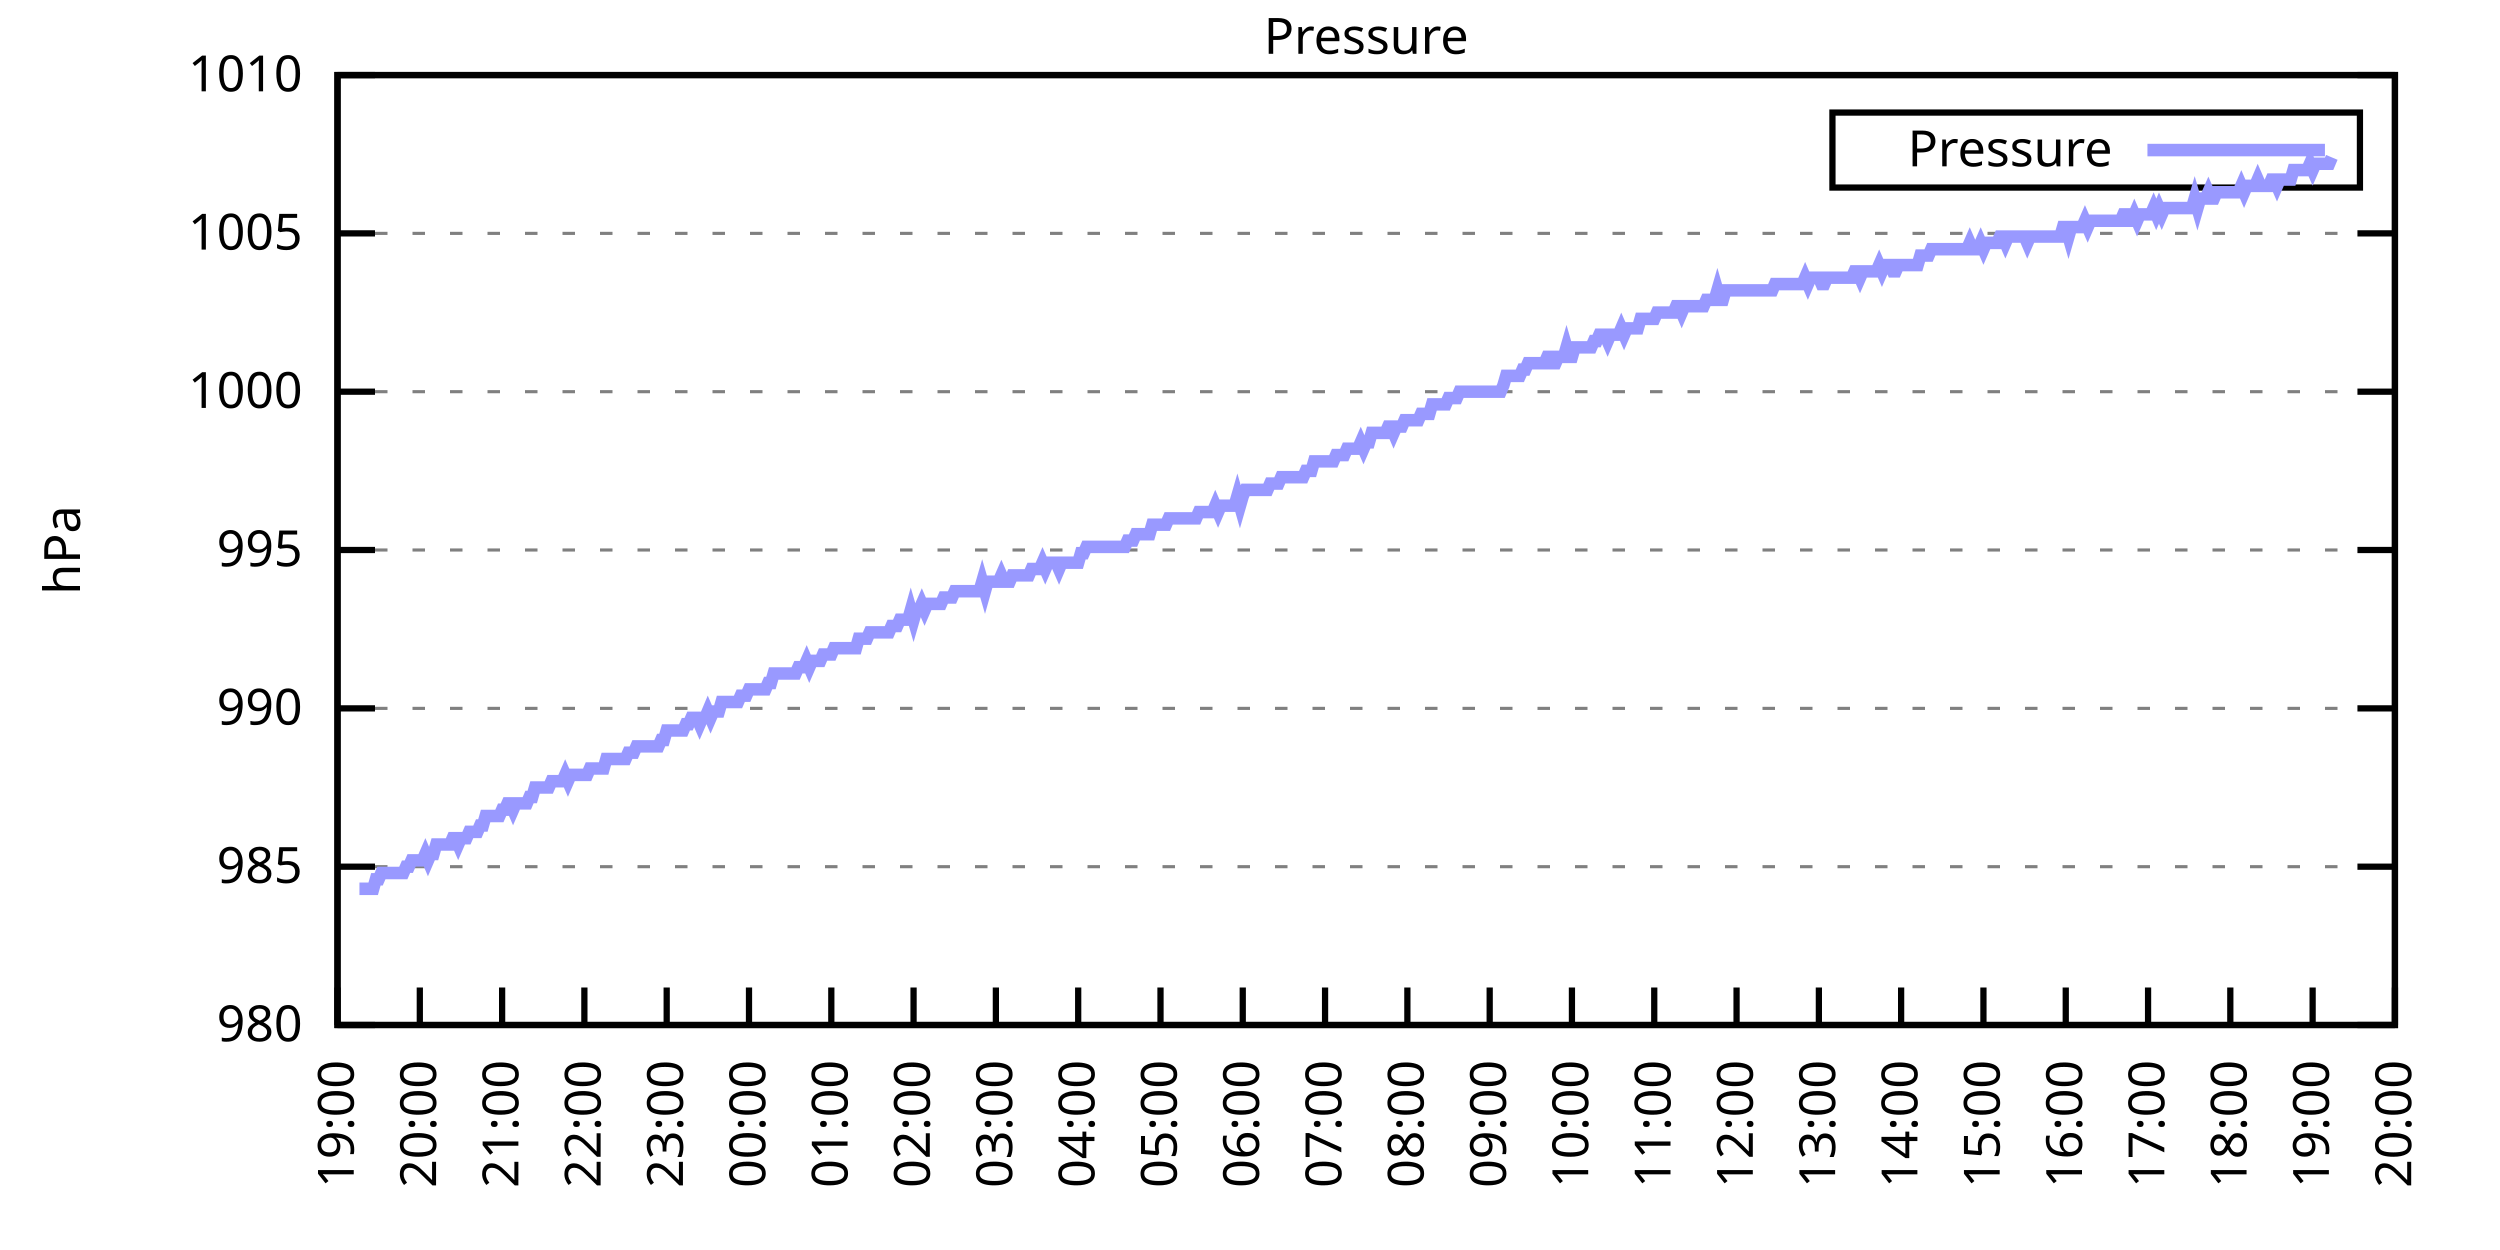
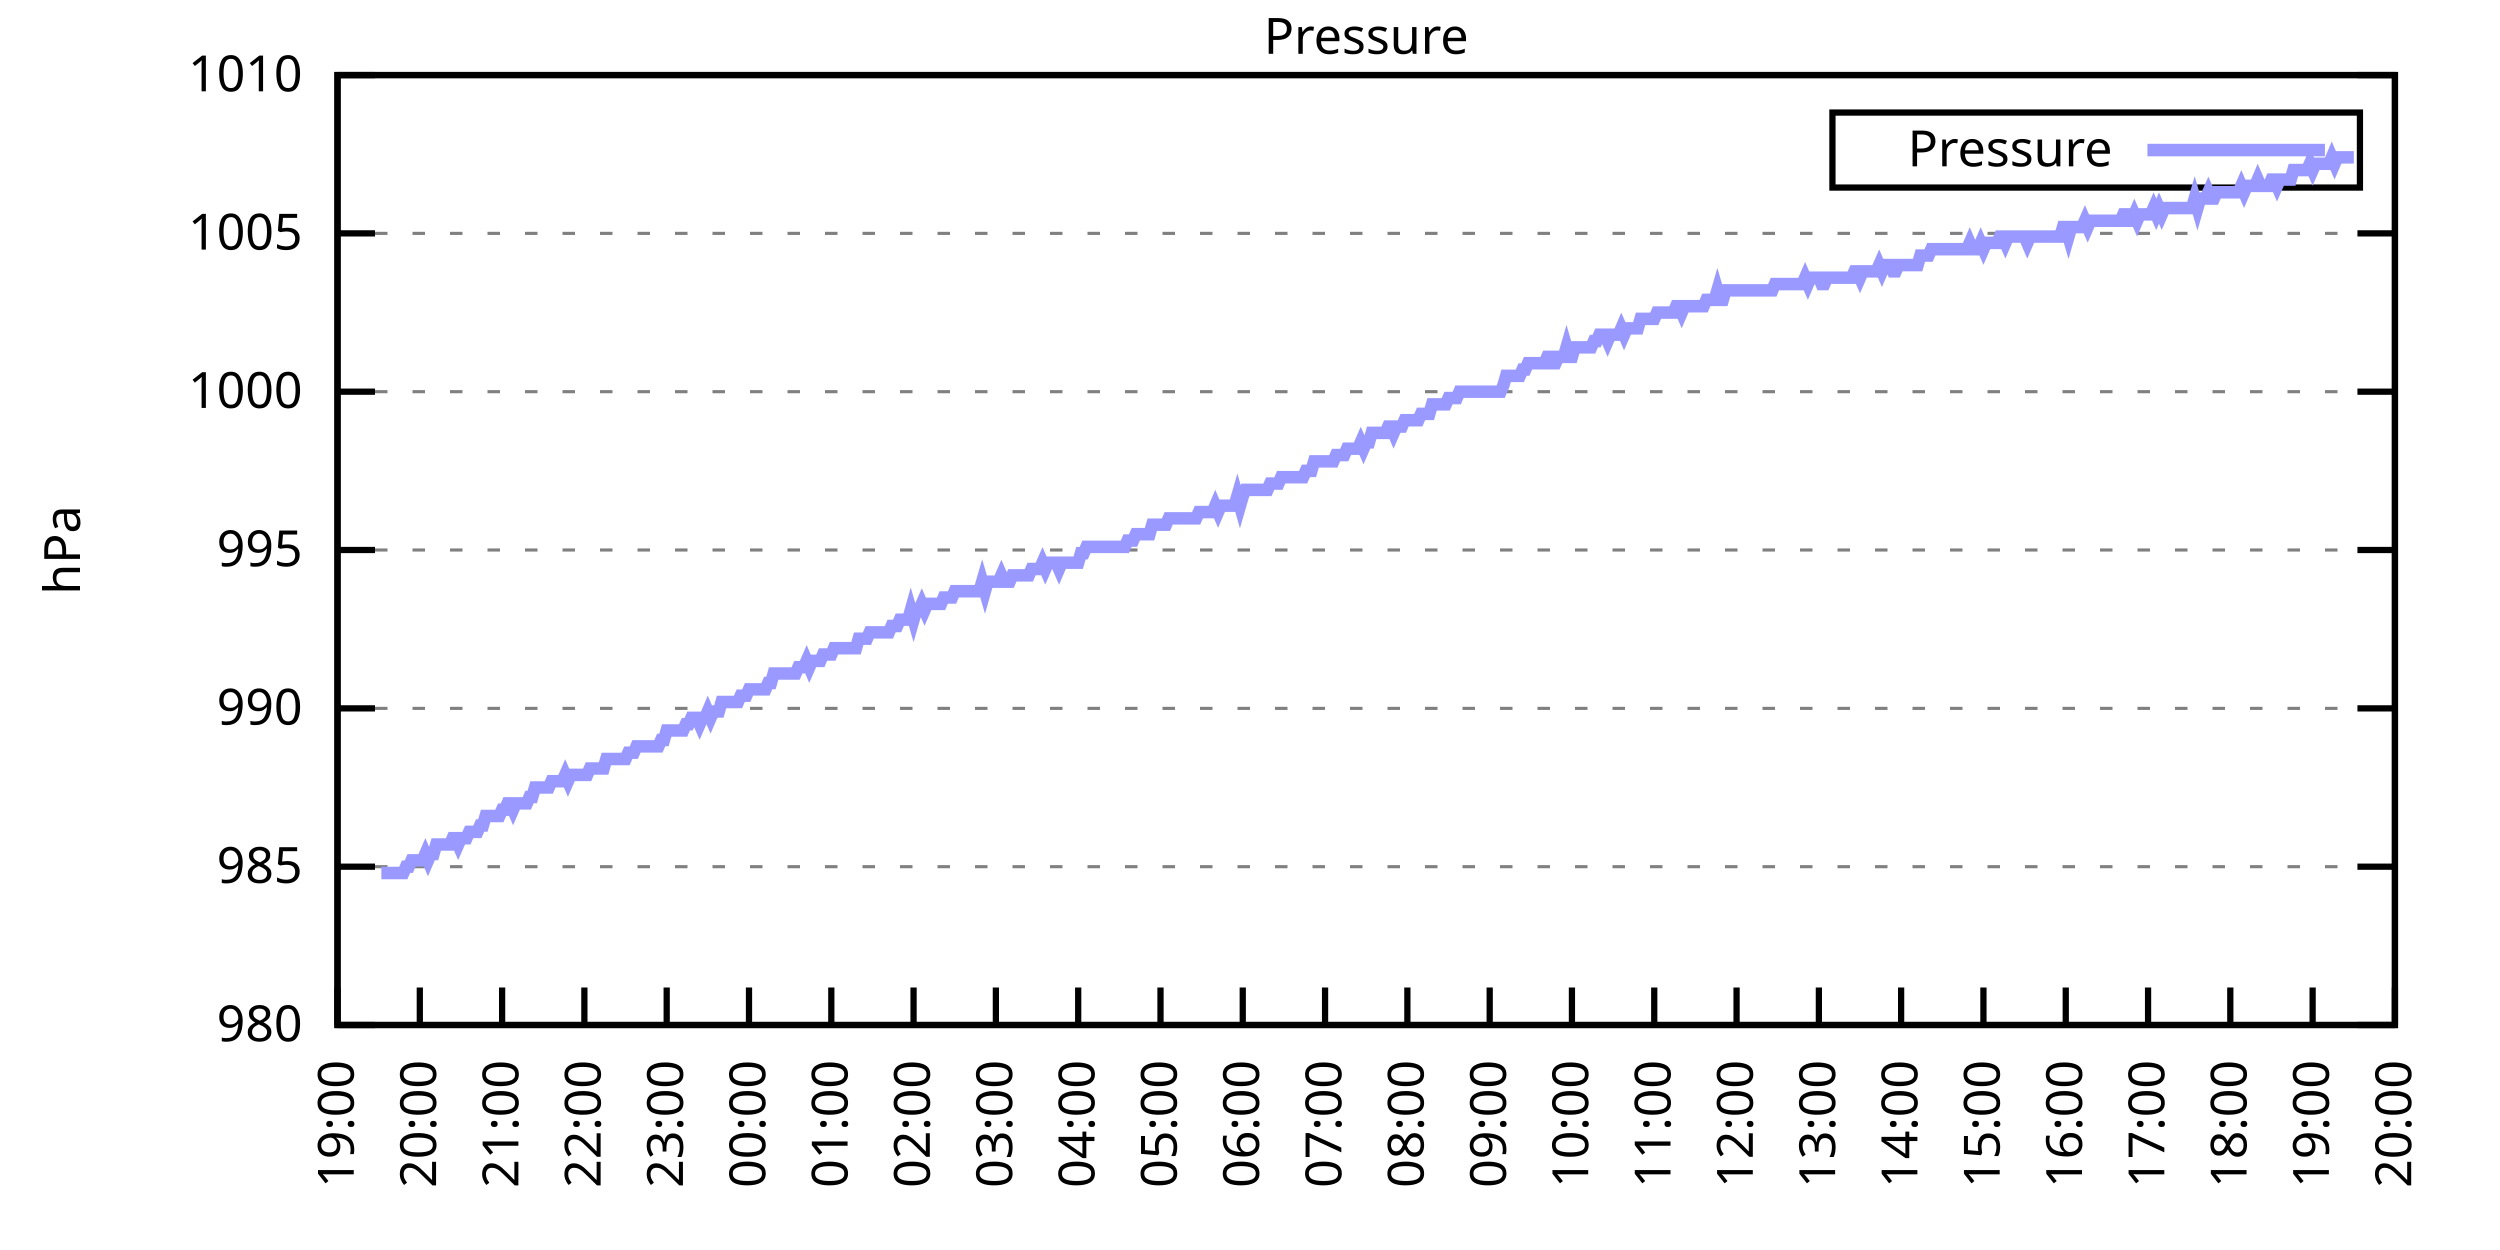
<svg xmlns="http://www.w3.org/2000/svg" xmlns:xlink="http://www.w3.org/1999/xlink" width="400" height="200" viewBox="0 0 400 200">
  <g id="gnuplot_canvas">
    <rect x="0" y="0" width="400" height="200" fill="none" />
    <defs>
      <circle id="gpDot" r="0.5" stroke-width="0.5" stroke="currentColor" />
      <path id="gpPt0" stroke-width="0.333" stroke="currentColor" d="M-1,0 h2 M0,-1 v2" />
      <path id="gpPt1" stroke-width="0.333" stroke="currentColor" d="M-1,-1 L1,1 M1,-1 L-1,1" />
      <path id="gpPt2" stroke-width="0.333" stroke="currentColor" d="M-1,0 L1,0 M0,-1 L0,1 M-1,-1 L1,1 M-1,1 L1,-1" />
      <rect id="gpPt3" stroke-width="0.333" stroke="currentColor" x="-1" y="-1" width="2" height="2" />
      <rect id="gpPt4" stroke-width="0.333" stroke="currentColor" fill="currentColor" x="-1" y="-1" width="2" height="2" />
      <circle id="gpPt5" stroke-width="0.333" stroke="currentColor" cx="0" cy="0" r="1" />
      <use xlink:href="#gpPt5" id="gpPt6" fill="currentColor" stroke="none" />
      <path id="gpPt7" stroke-width="0.333" stroke="currentColor" d="M0,-1.33 L-1.33,0.67 L1.33,0.67 z" />
      <use xlink:href="#gpPt7" id="gpPt8" fill="currentColor" stroke="none" />
      <use xlink:href="#gpPt7" id="gpPt9" stroke="currentColor" transform="rotate(180)" />
      <use xlink:href="#gpPt9" id="gpPt10" fill="currentColor" stroke="none" />
      <use xlink:href="#gpPt3" id="gpPt11" stroke="currentColor" transform="rotate(45)" />
      <use xlink:href="#gpPt11" id="gpPt12" fill="currentColor" stroke="none" />
      <path id="gpPt13" stroke-width="0.333" stroke="currentColor" d="M0,1.330 L1.265,0.411 L0.782,-1.067 L-0.782,-1.076 L-1.265,0.411 z" />
      <use xlink:href="#gpPt13" id="gpPt14" fill="currentColor" stroke="none" />
      <filter id="textbox" filterUnits="objectBoundingBox" x="0" y="0" height="1" width="1">
        <feFlood flood-color="white" flood-opacity="1" result="bgnd" />
        <feComposite in="SourceGraphic" in2="bgnd" operator="atop" />
      </filter>
      <filter id="greybox" filterUnits="objectBoundingBox" x="0" y="0" height="1" width="1">
        <feFlood flood-color="lightgrey" flood-opacity="1" result="grey" />
        <feComposite in="SourceGraphic" in2="grey" operator="atop" />
      </filter>
    </defs>
    <g fill="none" color="white" stroke="currentColor" stroke-width="1.00" stroke-linecap="butt" stroke-linejoin="miter">
</g>
    <g fill="none" color="black" stroke="currentColor" stroke-width="1.00" stroke-linecap="butt" stroke-linejoin="miter">
      <g stroke="none" shape-rendering="crispEdges">
        <polygon fill="rgb(255, 255, 255)" points="54.00,164.00 383.18,164.00 383.18,12.02 54.00,12.02 " />
      </g>
    </g>
    <g fill="none" color="black" stroke="currentColor" stroke-width="1.00" stroke-linecap="butt" stroke-linejoin="miter">
</g>
    <g fill="none" color="black" stroke="black" stroke-width="0.50" stroke-linecap="butt" stroke-linejoin="miter">
</g>
    <g fill="none" color="gray" stroke="currentColor" stroke-width="0.50" stroke-linecap="butt" stroke-linejoin="miter">
      <path stroke="gray" stroke-dasharray="2,4" class="gridline" d="M54.00,164.00 L383.19,164.00  " />
    </g>
    <g fill="none" color="gray" stroke="gray" stroke-width="1.00" stroke-linecap="butt" stroke-linejoin="miter">
</g>
    <g fill="none" color="black" stroke="currentColor" stroke-width="1.00" stroke-linecap="butt" stroke-linejoin="miter">
      <path stroke="black" d="M54.00,164.00 L60.00,164.00 M383.19,164.00 L377.19,164.00  " />
      <g transform="translate(48.40,166.60)" stroke="none" fill="black" font-family="Sans" font-size="8.00" text-anchor="end">
        <text>
          <tspan font-family="Sans"> 980</tspan>
        </text>
      </g>
    </g>
    <g fill="none" color="black" stroke="currentColor" stroke-width="1.00" stroke-linecap="butt" stroke-linejoin="miter">
</g>
    <g fill="none" color="black" stroke="black" stroke-width="0.50" stroke-linecap="butt" stroke-linejoin="miter">
</g>
    <g fill="none" color="gray" stroke="currentColor" stroke-width="0.50" stroke-linecap="butt" stroke-linejoin="miter">
      <path stroke="gray" stroke-dasharray="2,4" class="gridline" d="M54.00,138.67 L383.19,138.67  " />
    </g>
    <g fill="none" color="gray" stroke="gray" stroke-width="1.00" stroke-linecap="butt" stroke-linejoin="miter">
</g>
    <g fill="none" color="black" stroke="currentColor" stroke-width="1.00" stroke-linecap="butt" stroke-linejoin="miter">
      <path stroke="black" d="M54.00,138.67 L60.00,138.67 M383.19,138.67 L377.19,138.67  " />
      <g transform="translate(48.40,141.27)" stroke="none" fill="black" font-family="Sans" font-size="8.00" text-anchor="end">
        <text>
          <tspan font-family="Sans"> 985</tspan>
        </text>
      </g>
    </g>
    <g fill="none" color="black" stroke="currentColor" stroke-width="1.00" stroke-linecap="butt" stroke-linejoin="miter">
</g>
    <g fill="none" color="black" stroke="black" stroke-width="0.50" stroke-linecap="butt" stroke-linejoin="miter">
</g>
    <g fill="none" color="gray" stroke="currentColor" stroke-width="0.50" stroke-linecap="butt" stroke-linejoin="miter">
      <path stroke="gray" stroke-dasharray="2,4" class="gridline" d="M54.00,113.34 L383.19,113.34  " />
    </g>
    <g fill="none" color="gray" stroke="gray" stroke-width="1.00" stroke-linecap="butt" stroke-linejoin="miter">
</g>
    <g fill="none" color="black" stroke="currentColor" stroke-width="1.00" stroke-linecap="butt" stroke-linejoin="miter">
      <path stroke="black" d="M54.00,113.34 L60.00,113.34 M383.19,113.34 L377.19,113.34  " />
      <g transform="translate(48.40,115.94)" stroke="none" fill="black" font-family="Sans" font-size="8.00" text-anchor="end">
        <text>
          <tspan font-family="Sans"> 990</tspan>
        </text>
      </g>
    </g>
    <g fill="none" color="black" stroke="currentColor" stroke-width="1.00" stroke-linecap="butt" stroke-linejoin="miter">
</g>
    <g fill="none" color="black" stroke="black" stroke-width="0.50" stroke-linecap="butt" stroke-linejoin="miter">
</g>
    <g fill="none" color="gray" stroke="currentColor" stroke-width="0.50" stroke-linecap="butt" stroke-linejoin="miter">
      <path stroke="gray" stroke-dasharray="2,4" class="gridline" d="M54.00,88.00 L383.19,88.00  " />
    </g>
    <g fill="none" color="gray" stroke="gray" stroke-width="1.00" stroke-linecap="butt" stroke-linejoin="miter">
</g>
    <g fill="none" color="black" stroke="currentColor" stroke-width="1.00" stroke-linecap="butt" stroke-linejoin="miter">
      <path stroke="black" d="M54.00,88.00 L60.00,88.00 M383.19,88.00 L377.19,88.00  " />
      <g transform="translate(48.40,90.60)" stroke="none" fill="black" font-family="Sans" font-size="8.00" text-anchor="end">
        <text>
          <tspan font-family="Sans"> 995</tspan>
        </text>
      </g>
    </g>
    <g fill="none" color="black" stroke="currentColor" stroke-width="1.00" stroke-linecap="butt" stroke-linejoin="miter">
</g>
    <g fill="none" color="black" stroke="black" stroke-width="0.50" stroke-linecap="butt" stroke-linejoin="miter">
</g>
    <g fill="none" color="gray" stroke="currentColor" stroke-width="0.50" stroke-linecap="butt" stroke-linejoin="miter">
      <path stroke="gray" stroke-dasharray="2,4" class="gridline" d="M54.00,62.67 L383.19,62.67  " />
    </g>
    <g fill="none" color="gray" stroke="gray" stroke-width="1.00" stroke-linecap="butt" stroke-linejoin="miter">
</g>
    <g fill="none" color="black" stroke="currentColor" stroke-width="1.00" stroke-linecap="butt" stroke-linejoin="miter">
      <path stroke="black" d="M54.00,62.67 L60.00,62.67 M383.19,62.67 L377.19,62.67  " />
      <g transform="translate(48.40,65.27)" stroke="none" fill="black" font-family="Sans" font-size="8.00" text-anchor="end">
        <text>
          <tspan font-family="Sans"> 1000</tspan>
        </text>
      </g>
    </g>
    <g fill="none" color="black" stroke="currentColor" stroke-width="1.00" stroke-linecap="butt" stroke-linejoin="miter">
</g>
    <g fill="none" color="black" stroke="black" stroke-width="0.50" stroke-linecap="butt" stroke-linejoin="miter">
</g>
    <g fill="none" color="gray" stroke="currentColor" stroke-width="0.50" stroke-linecap="butt" stroke-linejoin="miter">
      <path stroke="gray" stroke-dasharray="2,4" class="gridline" d="M54.00,37.34 L383.19,37.34  " />
    </g>
    <g fill="none" color="gray" stroke="gray" stroke-width="1.00" stroke-linecap="butt" stroke-linejoin="miter">
</g>
    <g fill="none" color="black" stroke="currentColor" stroke-width="1.00" stroke-linecap="butt" stroke-linejoin="miter">
      <path stroke="black" d="M54.00,37.34 L60.00,37.34 M383.19,37.34 L377.19,37.34  " />
      <g transform="translate(48.40,39.94)" stroke="none" fill="black" font-family="Sans" font-size="8.00" text-anchor="end">
        <text>
          <tspan font-family="Sans"> 1005</tspan>
        </text>
      </g>
    </g>
    <g fill="none" color="black" stroke="currentColor" stroke-width="1.00" stroke-linecap="butt" stroke-linejoin="miter">
</g>
    <g fill="none" color="black" stroke="black" stroke-width="0.50" stroke-linecap="butt" stroke-linejoin="miter">
</g>
    <g fill="none" color="gray" stroke="currentColor" stroke-width="0.50" stroke-linecap="butt" stroke-linejoin="miter">
      <path stroke="gray" stroke-dasharray="2,4" class="gridline" d="M54.00,12.01 L383.19,12.01  " />
    </g>
    <g fill="none" color="gray" stroke="gray" stroke-width="1.00" stroke-linecap="butt" stroke-linejoin="miter">
</g>
    <g fill="none" color="black" stroke="currentColor" stroke-width="1.00" stroke-linecap="butt" stroke-linejoin="miter">
      <path stroke="black" d="M54.00,12.01 L60.00,12.01 M383.19,12.01 L377.19,12.01  " />
      <g transform="translate(48.40,14.61)" stroke="none" fill="black" font-family="Sans" font-size="8.00" text-anchor="end">
        <text>
          <tspan font-family="Sans"> 1010</tspan>
        </text>
      </g>
    </g>
    <g fill="none" color="black" stroke="currentColor" stroke-width="1.00" stroke-linecap="butt" stroke-linejoin="miter">
      <path stroke="black" d="M54.00,164.00 L54.00,158.00  " />
      <g transform="translate(56.60,169.60) rotate(270.00)" stroke="none" fill="black" font-family="Sans" font-size="8.00" text-anchor="end">
        <text>
          <tspan font-family="Sans">19:00</tspan>
        </text>
      </g>
    </g>
    <g fill="none" color="black" stroke="currentColor" stroke-width="1.00" stroke-linecap="butt" stroke-linejoin="miter">
      <path stroke="black" d="M67.17,164.00 L67.17,158.00  " />
      <g transform="translate(69.77,169.60) rotate(270.00)" stroke="none" fill="black" font-family="Sans" font-size="8.00" text-anchor="end">
        <text>
          <tspan font-family="Sans">20:00</tspan>
        </text>
      </g>
    </g>
    <g fill="none" color="black" stroke="currentColor" stroke-width="1.00" stroke-linecap="butt" stroke-linejoin="miter">
      <path stroke="black" d="M80.34,164.00 L80.34,158.00  " />
      <g transform="translate(82.94,169.60) rotate(270.00)" stroke="none" fill="black" font-family="Sans" font-size="8.00" text-anchor="end">
        <text>
          <tspan font-family="Sans">21:00</tspan>
        </text>
      </g>
    </g>
    <g fill="none" color="black" stroke="currentColor" stroke-width="1.00" stroke-linecap="butt" stroke-linejoin="miter">
      <path stroke="black" d="M93.50,164.00 L93.50,158.00  " />
      <g transform="translate(96.10,169.60) rotate(270.00)" stroke="none" fill="black" font-family="Sans" font-size="8.00" text-anchor="end">
        <text>
          <tspan font-family="Sans">22:00</tspan>
        </text>
      </g>
    </g>
    <g fill="none" color="black" stroke="currentColor" stroke-width="1.00" stroke-linecap="butt" stroke-linejoin="miter">
      <path stroke="black" d="M106.67,164.00 L106.67,158.00  " />
      <g transform="translate(109.27,169.60) rotate(270.00)" stroke="none" fill="black" font-family="Sans" font-size="8.00" text-anchor="end">
        <text>
          <tspan font-family="Sans">23:00</tspan>
        </text>
      </g>
    </g>
    <g fill="none" color="black" stroke="currentColor" stroke-width="1.00" stroke-linecap="butt" stroke-linejoin="miter">
      <path stroke="black" d="M119.84,164.00 L119.84,158.00  " />
      <g transform="translate(122.44,169.60) rotate(270.00)" stroke="none" fill="black" font-family="Sans" font-size="8.00" text-anchor="end">
        <text>
          <tspan font-family="Sans">00:00</tspan>
        </text>
      </g>
    </g>
    <g fill="none" color="black" stroke="currentColor" stroke-width="1.00" stroke-linecap="butt" stroke-linejoin="miter">
      <path stroke="black" d="M133.01,164.00 L133.01,158.00  " />
      <g transform="translate(135.61,169.60) rotate(270.00)" stroke="none" fill="black" font-family="Sans" font-size="8.00" text-anchor="end">
        <text>
          <tspan font-family="Sans">01:00</tspan>
        </text>
      </g>
    </g>
    <g fill="none" color="black" stroke="currentColor" stroke-width="1.00" stroke-linecap="butt" stroke-linejoin="miter">
      <path stroke="black" d="M146.17,164.00 L146.17,158.00  " />
      <g transform="translate(148.77,169.60) rotate(270.00)" stroke="none" fill="black" font-family="Sans" font-size="8.00" text-anchor="end">
        <text>
          <tspan font-family="Sans">02:00</tspan>
        </text>
      </g>
    </g>
    <g fill="none" color="black" stroke="currentColor" stroke-width="1.00" stroke-linecap="butt" stroke-linejoin="miter">
      <path stroke="black" d="M159.34,164.00 L159.34,158.00  " />
      <g transform="translate(161.94,169.60) rotate(270.00)" stroke="none" fill="black" font-family="Sans" font-size="8.00" text-anchor="end">
        <text>
          <tspan font-family="Sans">03:00</tspan>
        </text>
      </g>
    </g>
    <g fill="none" color="black" stroke="currentColor" stroke-width="1.00" stroke-linecap="butt" stroke-linejoin="miter">
      <path stroke="black" d="M172.51,164.00 L172.51,158.00  " />
      <g transform="translate(175.11,169.60) rotate(270.00)" stroke="none" fill="black" font-family="Sans" font-size="8.00" text-anchor="end">
        <text>
          <tspan font-family="Sans">04:00</tspan>
        </text>
      </g>
    </g>
    <g fill="none" color="black" stroke="currentColor" stroke-width="1.00" stroke-linecap="butt" stroke-linejoin="miter">
      <path stroke="black" d="M185.68,164.00 L185.68,158.00  " />
      <g transform="translate(188.28,169.60) rotate(270.00)" stroke="none" fill="black" font-family="Sans" font-size="8.00" text-anchor="end">
        <text>
          <tspan font-family="Sans">05:00</tspan>
        </text>
      </g>
    </g>
    <g fill="none" color="black" stroke="currentColor" stroke-width="1.00" stroke-linecap="butt" stroke-linejoin="miter">
      <path stroke="black" d="M198.84,164.00 L198.84,158.00  " />
      <g transform="translate(201.44,169.60) rotate(270.00)" stroke="none" fill="black" font-family="Sans" font-size="8.00" text-anchor="end">
        <text>
          <tspan font-family="Sans">06:00</tspan>
        </text>
      </g>
    </g>
    <g fill="none" color="black" stroke="currentColor" stroke-width="1.00" stroke-linecap="butt" stroke-linejoin="miter">
      <path stroke="black" d="M212.01,164.00 L212.01,158.00  " />
      <g transform="translate(214.61,169.60) rotate(270.00)" stroke="none" fill="black" font-family="Sans" font-size="8.00" text-anchor="end">
        <text>
          <tspan font-family="Sans">07:00</tspan>
        </text>
      </g>
    </g>
    <g fill="none" color="black" stroke="currentColor" stroke-width="1.00" stroke-linecap="butt" stroke-linejoin="miter">
      <path stroke="black" d="M225.18,164.00 L225.18,158.00  " />
      <g transform="translate(227.78,169.60) rotate(270.00)" stroke="none" fill="black" font-family="Sans" font-size="8.00" text-anchor="end">
        <text>
          <tspan font-family="Sans">08:00</tspan>
        </text>
      </g>
    </g>
    <g fill="none" color="black" stroke="currentColor" stroke-width="1.00" stroke-linecap="butt" stroke-linejoin="miter">
      <path stroke="black" d="M238.35,164.00 L238.35,158.00  " />
      <g transform="translate(240.95,169.60) rotate(270.00)" stroke="none" fill="black" font-family="Sans" font-size="8.00" text-anchor="end">
        <text>
          <tspan font-family="Sans">09:00</tspan>
        </text>
      </g>
    </g>
    <g fill="none" color="black" stroke="currentColor" stroke-width="1.00" stroke-linecap="butt" stroke-linejoin="miter">
      <path stroke="black" d="M251.51,164.00 L251.51,158.00  " />
      <g transform="translate(254.11,169.60) rotate(270.00)" stroke="none" fill="black" font-family="Sans" font-size="8.00" text-anchor="end">
        <text>
          <tspan font-family="Sans">10:00</tspan>
        </text>
      </g>
    </g>
    <g fill="none" color="black" stroke="currentColor" stroke-width="1.00" stroke-linecap="butt" stroke-linejoin="miter">
      <path stroke="black" d="M264.68,164.00 L264.68,158.00  " />
      <g transform="translate(267.28,169.60) rotate(270.00)" stroke="none" fill="black" font-family="Sans" font-size="8.00" text-anchor="end">
        <text>
          <tspan font-family="Sans">11:00</tspan>
        </text>
      </g>
    </g>
    <g fill="none" color="black" stroke="currentColor" stroke-width="1.00" stroke-linecap="butt" stroke-linejoin="miter">
      <path stroke="black" d="M277.85,164.00 L277.85,158.00  " />
      <g transform="translate(280.45,169.60) rotate(270.00)" stroke="none" fill="black" font-family="Sans" font-size="8.00" text-anchor="end">
        <text>
          <tspan font-family="Sans">12:00</tspan>
        </text>
      </g>
    </g>
    <g fill="none" color="black" stroke="currentColor" stroke-width="1.00" stroke-linecap="butt" stroke-linejoin="miter">
      <path stroke="black" d="M291.02,164.00 L291.02,158.00  " />
      <g transform="translate(293.62,169.60) rotate(270.00)" stroke="none" fill="black" font-family="Sans" font-size="8.00" text-anchor="end">
        <text>
          <tspan font-family="Sans">13:00</tspan>
        </text>
      </g>
    </g>
    <g fill="none" color="black" stroke="currentColor" stroke-width="1.00" stroke-linecap="butt" stroke-linejoin="miter">
      <path stroke="black" d="M304.18,164.00 L304.18,158.00  " />
      <g transform="translate(306.78,169.60) rotate(270.00)" stroke="none" fill="black" font-family="Sans" font-size="8.00" text-anchor="end">
        <text>
          <tspan font-family="Sans">14:00</tspan>
        </text>
      </g>
    </g>
    <g fill="none" color="black" stroke="currentColor" stroke-width="1.00" stroke-linecap="butt" stroke-linejoin="miter">
      <path stroke="black" d="M317.35,164.00 L317.35,158.00  " />
      <g transform="translate(319.95,169.60) rotate(270.00)" stroke="none" fill="black" font-family="Sans" font-size="8.00" text-anchor="end">
        <text>
          <tspan font-family="Sans">15:00</tspan>
        </text>
      </g>
    </g>
    <g fill="none" color="black" stroke="currentColor" stroke-width="1.00" stroke-linecap="butt" stroke-linejoin="miter">
      <path stroke="black" d="M330.52,164.00 L330.52,158.00  " />
      <g transform="translate(333.12,169.60) rotate(270.00)" stroke="none" fill="black" font-family="Sans" font-size="8.00" text-anchor="end">
        <text>
          <tspan font-family="Sans">16:00</tspan>
        </text>
      </g>
    </g>
    <g fill="none" color="black" stroke="currentColor" stroke-width="1.00" stroke-linecap="butt" stroke-linejoin="miter">
      <path stroke="black" d="M343.69,164.00 L343.69,158.00  " />
      <g transform="translate(346.29,169.60) rotate(270.00)" stroke="none" fill="black" font-family="Sans" font-size="8.00" text-anchor="end">
        <text>
          <tspan font-family="Sans">17:00</tspan>
        </text>
      </g>
    </g>
    <g fill="none" color="black" stroke="currentColor" stroke-width="1.00" stroke-linecap="butt" stroke-linejoin="miter">
      <path stroke="black" d="M356.85,164.00 L356.85,158.00  " />
      <g transform="translate(359.45,169.60) rotate(270.00)" stroke="none" fill="black" font-family="Sans" font-size="8.00" text-anchor="end">
        <text>
          <tspan font-family="Sans">18:00</tspan>
        </text>
      </g>
    </g>
    <g fill="none" color="black" stroke="currentColor" stroke-width="1.00" stroke-linecap="butt" stroke-linejoin="miter">
      <path stroke="black" d="M370.02,164.00 L370.02,158.00  " />
      <g transform="translate(372.62,169.60) rotate(270.00)" stroke="none" fill="black" font-family="Sans" font-size="8.00" text-anchor="end">
        <text>
          <tspan font-family="Sans">19:00</tspan>
        </text>
      </g>
    </g>
    <g fill="none" color="black" stroke="currentColor" stroke-width="1.00" stroke-linecap="butt" stroke-linejoin="miter">
      <path stroke="black" d="M383.19,164.00 L383.19,158.00  " />
      <g transform="translate(385.79,169.60) rotate(270.00)" stroke="none" fill="black" font-family="Sans" font-size="8.00" text-anchor="end">
        <text>
          <tspan font-family="Sans">20:00</tspan>
        </text>
      </g>
    </g>
    <g fill="none" color="black" stroke="currentColor" stroke-width="1.00" stroke-linecap="butt" stroke-linejoin="miter">
</g>
    <g fill="none" color="black" stroke="currentColor" stroke-width="1.00" stroke-linecap="butt" stroke-linejoin="miter">
      <path stroke="black" d="M54.00,12.01 L54.00,164.00 L383.19,164.00 L383.19,12.01 L54.00,12.01 Z  " />
    </g>
    <g fill="none" color="black" stroke="currentColor" stroke-width="1.00" stroke-linecap="butt" stroke-linejoin="miter">
</g>
    <g fill="none" color="black" stroke="currentColor" stroke-width="1.00" stroke-linecap="butt" stroke-linejoin="miter">
      <path stroke="black" d="M293.19,30.01 L293.19,18.01 L377.59,18.01 L377.59,30.01 L293.19,30.01 Z  " />
    </g>
    <g id="Pressure_plot_1">
      <g fill="none" color="white" stroke="black" stroke-width="2.00" stroke-linecap="butt" stroke-linejoin="miter">
</g>
      <g fill="none" color="black" stroke="currentColor" stroke-width="2.00" stroke-linecap="butt" stroke-linejoin="miter">
        <g transform="translate(337.99,26.61)" stroke="none" fill="black" font-family="Sans" font-size="8.00" text-anchor="end">
          <text>
            <tspan font-family="Sans">Pressure</tspan>
          </text>
        </g>
      </g>
      <g fill="none" color="black" stroke="currentColor" stroke-width="2.00" stroke-linecap="butt" stroke-linejoin="miter">
-         <path stroke="rgb(153, 153, 255)" d="M343.59,24.01 L371.99,24.01 M57.51,142.21 L57.95,142.21 L58.39,142.21 L58.83,142.21 L59.27,142.21 L59.71,142.21   L60.14,140.69 L60.58,140.69 L61.02,139.68 L61.46,139.68 L61.90,139.68 L62.34,139.68 L62.78,139.68 L63.22,139.68   L63.66,139.68 L64.10,139.68 L64.53,139.68 L64.97,138.67 L65.41,138.67 L65.85,137.66 L66.29,137.66 L66.73,137.66   L67.17,137.66 L67.61,137.66 L68.05,136.64 L68.48,137.66 L68.92,136.64 L69.36,136.64 L69.80,135.12 L70.24,135.12   L70.68,135.12 L71.12,135.12 L71.56,135.12 L72.00,135.12 L72.43,134.11 L72.87,134.11 L73.31,135.12 L73.75,134.11   L74.19,134.11 L74.63,134.11 L75.07,133.10 L75.51,133.10 L75.95,133.10 L76.38,133.10 L76.82,132.08 L77.26,132.08   L77.70,130.56 L78.14,130.56 L78.58,130.56 L79.02,130.56 L79.46,130.56 L79.90,130.56 L80.34,129.55 L80.77,129.55   L81.21,128.54 L81.65,128.54 L82.09,129.55 L82.53,128.54 L82.97,128.54 L83.41,128.54 L83.85,128.54 L84.29,128.54   L84.72,127.52 L85.16,127.52 L85.60,126.00 L86.04,126.00 L86.48,126.00 L86.92,126.00 L87.36,126.00 L87.80,126.00   L88.24,124.99 L88.67,124.99 L89.11,124.99 L89.55,124.99 L89.99,124.99 L90.43,123.98 L90.87,124.99 L91.31,123.98   L91.75,123.98 L92.19,123.98 L92.62,123.98 L93.06,123.98 L93.50,123.98 L93.94,123.98 L94.38,122.96 L94.82,122.96   L95.26,122.96 L95.70,122.96 L96.14,122.96 L96.58,122.96 L97.01,121.44 L97.45,121.44 L97.89,121.44 L98.33,121.44   L98.77,121.44 L99.21,121.44 L99.65,121.44 L100.09,121.44 L100.53,120.43 L100.96,120.43 L101.40,120.43 L101.84,119.42   L102.28,119.42 L102.72,119.42 L103.16,119.42 L103.60,119.42 L104.04,119.42 L104.48,119.42 L104.91,119.42 L105.35,119.42   L105.79,118.40 L106.23,118.40 L106.67,116.88 L107.11,116.88 L107.55,116.88 L107.99,116.88 L108.43,116.88 L108.87,116.88   L109.30,116.88 L109.74,115.87 L110.18,115.87 L110.62,114.86 L111.06,114.86 L111.50,114.86 L111.94,115.87 L112.38,114.86   L112.82,114.86 L113.25,113.84 L113.69,114.86 L114.13,113.84 L114.57,113.84 L115.01,113.84 L115.45,112.32 L115.89,112.32   L116.33,112.32 L116.77,112.32 L117.20,112.32 L117.64,112.32 L118.08,112.32 L118.52,111.31 L118.96,111.31 L119.40,111.31   L119.84,110.30 L120.28,110.30 L120.72,110.30 L121.15,110.30 L121.59,110.30 L122.03,110.30 L122.47,110.30 L122.91,109.28   L123.35,109.28 L123.79,107.76 L124.23,107.76 L124.67,107.76 L125.11,107.76 L125.54,107.76 L125.98,107.76 L126.42,107.76   L126.86,107.76 L127.30,107.76 L127.74,106.75 L128.18,106.75 L128.62,106.75 L129.06,105.74 L129.49,106.75 L129.93,105.74   L130.37,105.74 L130.81,105.74 L131.25,105.74 L131.69,104.72 L132.13,104.72 L132.57,104.72 L133.01,104.72 L133.44,103.71   L133.88,103.71 L134.32,103.71 L134.76,103.71 L135.20,103.71 L135.64,103.71 L136.08,103.71 L136.52,103.71 L136.96,103.71   L137.39,102.19 L137.83,102.19 L138.27,102.19 L138.71,102.19 L139.15,101.18 L139.59,101.18 L140.03,101.18 L140.47,101.18   L140.91,101.18 L141.35,101.18 L141.78,101.18 L142.22,101.18 L142.66,100.16 L143.10,100.16 L143.54,100.16 L143.98,99.15   L144.42,99.15 L144.86,99.15 L145.30,99.15 L145.73,97.63 L146.17,99.15 L146.61,97.63 L147.05,97.63 L147.49,96.62   L147.93,97.63 L148.37,96.62 L148.81,96.62 L149.25,96.62 L149.68,96.62 L150.12,96.62 L150.56,96.62 L151.00,95.60   L151.44,95.60 L151.88,95.60 L152.32,95.60 L152.76,94.59 L153.20,94.59 L153.63,94.59 L154.07,94.59 L154.51,94.59   L154.95,94.59 L155.39,94.59 L155.83,94.59 L156.27,94.59 L156.71,94.59 L157.15,93.07 L157.59,94.59 L158.02,93.07   L158.46,93.07 L158.90,93.07 L159.34,93.07 L159.78,93.07 L160.22,92.06 L160.66,93.07 L161.10,93.07 L161.54,93.07   L161.97,92.06 L162.41,92.06 L162.85,92.06 L163.29,92.06 L163.73,92.06 L164.17,92.06 L164.61,92.06 L165.05,91.04   L165.49,91.04 L165.92,91.04 L166.36,91.04 L166.80,90.03 L167.24,91.04 L167.68,90.03 L168.12,90.03 L168.56,90.03   L169.00,90.03 L169.44,91.04 L169.87,90.03 L170.31,90.03 L170.75,90.03 L171.19,90.03 L171.63,90.03 L172.07,90.03   L172.51,90.03 L172.95,88.51 L173.39,88.51 L173.83,87.50 L174.26,87.50 L174.70,87.50 L175.14,87.50 L175.58,87.50   L176.02,87.50 L176.46,87.50 L176.90,87.50 L177.34,87.50 L177.78,87.50 L178.21,87.50 L178.65,87.50 L179.09,87.50   L179.53,87.50 L179.97,87.50 L180.41,86.49 L180.85,86.49 L181.29,86.49 L181.73,85.47 L182.16,85.47 L182.60,85.47   L183.04,85.47 L183.48,85.47 L183.92,85.47 L184.36,83.95 L184.80,83.95 L185.24,83.95 L185.68,83.95 L186.11,83.95   L186.55,83.95 L186.99,82.94 L187.43,82.94 L187.87,82.94 L188.31,82.94 L188.75,82.94 L189.19,82.94 L189.63,82.94   L190.07,82.94 L190.50,82.94 L190.94,82.94 L191.38,82.94 L191.82,81.93 L192.26,81.93 L192.70,81.93 L193.14,81.93   L193.58,81.93 L194.02,81.93 L194.45,80.91 L194.89,81.93 L195.33,80.91 L195.77,80.91 L196.21,80.91 L196.65,80.91   L197.09,80.91 L197.53,80.91 L197.97,79.39 L198.40,80.91 L198.84,79.39 L199.28,78.38 L199.72,78.38 L200.16,78.38   L200.60,78.38 L201.04,78.38 L201.48,78.38 L201.92,78.38 L202.35,78.38 L202.79,78.38 L203.23,77.37 L203.67,77.37   L204.11,77.37 L204.55,77.37 L204.99,76.35 L205.43,76.35 L205.87,76.35 L206.31,76.35 L206.74,76.35 L207.18,76.35   L207.62,76.35 L208.06,76.35 L208.50,76.35 L208.94,75.34 L209.38,75.34 L209.82,75.34 L210.26,73.82 L210.69,73.82   L211.13,73.82 L211.57,73.82 L212.01,73.82 L212.45,73.82 L212.89,73.82 L213.33,73.82 L213.77,72.81 L214.21,72.81   L214.64,72.81 L215.08,72.81 L215.52,71.79 L215.96,71.79 L216.40,71.79 L216.84,71.79 L217.28,71.79 L217.72,70.78   L218.16,71.79 L218.60,70.78 L219.03,70.78 L219.47,69.26 L219.91,69.26 L220.35,69.26 L220.79,69.26 L221.23,69.26   L221.67,69.26 L222.11,68.25 L222.55,68.25 L222.98,69.26 L223.42,68.25 L223.86,68.25 L224.30,68.25 L224.74,67.23   L225.18,67.23 L225.62,67.23 L226.06,67.23 L226.50,67.23 L226.93,67.23 L227.37,66.22 L227.81,66.22 L228.25,66.22   L228.69,66.22 L229.13,64.70 L229.57,64.70 L230.01,64.70 L230.45,64.70 L230.88,64.70 L231.32,64.70 L231.76,63.69   L232.20,63.69 L232.64,63.69 L233.08,63.69 L233.52,62.67 L233.96,62.67 L234.40,62.67 L234.84,62.67 L235.27,62.67   L235.71,62.67 L236.15,62.67 L236.59,62.67 L237.03,62.67 L237.47,62.67 L237.91,62.67 L238.35,62.67 L238.79,62.67   L239.22,62.67 L239.66,62.67 L240.10,62.67 L240.54,61.66 L240.98,60.14 L241.42,60.14 L241.86,60.14 L242.30,60.14   L242.74,60.14 L243.17,60.14 L243.61,59.13 L244.05,59.13 L244.49,58.11 L244.93,58.11 L245.37,58.11 L245.81,58.11   L246.25,58.11 L246.69,58.11 L247.12,58.11 L247.56,57.10 L248.00,57.10 L248.44,58.11 L248.88,58.11 L249.32,57.10   L249.76,57.10 L250.20,57.10 L250.64,55.58 L251.08,57.10 L251.51,57.10 L251.95,55.58 L252.39,55.58 L252.83,55.58   L253.27,55.58 L253.71,55.58 L254.15,55.58 L254.59,55.58 L255.03,54.57 L255.46,54.57 L255.90,53.55 L256.34,53.55   L256.78,53.55 L257.22,54.57 L257.66,53.55 L258.10,53.55 L258.54,53.55 L258.98,53.55 L259.41,52.54 L259.85,53.55   L260.29,52.54 L260.73,52.54 L261.17,52.54 L261.61,52.54 L262.05,52.54 L262.49,51.02 L262.93,51.02 L263.36,51.02   L263.80,51.02 L264.24,51.02 L264.68,51.02 L265.12,50.01 L265.56,50.01 L266.00,50.01 L266.44,50.01 L266.88,50.01   L267.32,50.01 L267.75,50.01 L268.19,48.99 L268.63,48.99 L269.07,50.01 L269.51,48.99 L269.95,48.99 L270.39,48.99   L270.83,48.99 L271.27,48.99 L271.70,48.99 L272.14,48.99 L272.58,48.99 L273.02,47.98 L273.46,47.98 L273.90,47.98   L274.34,47.98 L274.78,46.46 L275.22,47.98 L275.65,47.98 L276.09,46.46 L276.53,46.46 L276.97,46.46 L277.41,46.46   L277.85,46.46 L278.29,46.46 L278.73,46.46 L279.17,46.46 L279.60,46.46 L280.04,46.46 L280.48,46.46 L280.92,46.46   L281.36,46.46 L281.80,46.46 L282.24,46.46 L282.68,46.46 L283.12,46.46 L283.56,46.46 L283.99,45.45 L284.43,45.45   L284.87,45.45 L285.31,45.45 L285.75,45.45 L286.19,45.45 L286.63,45.45 L287.07,45.45 L287.51,45.45 L287.94,45.45   L288.38,45.45 L288.82,44.43 L289.26,45.45 L289.70,44.43 L290.14,44.43 L290.58,44.43 L291.02,44.43 L291.46,45.45   L291.89,45.45 L292.33,44.43 L292.77,44.43 L293.21,44.43 L293.65,44.43 L294.09,44.43 L294.53,44.43 L294.97,44.43   L295.41,44.43 L295.84,44.43 L296.28,44.43 L296.72,43.42 L297.16,43.42 L297.60,44.43 L298.04,43.42 L298.48,43.42   L298.92,43.42 L299.36,43.42 L299.80,43.42 L300.23,43.42 L300.67,42.41 L301.11,43.42 L301.55,42.41 L301.99,42.41   L302.43,42.41 L302.87,43.42 L303.31,43.42 L303.75,42.41 L304.18,42.41 L304.62,42.41 L305.06,42.41 L305.50,42.41   L305.94,42.41 L306.38,42.41 L306.82,42.41 L307.26,40.89 L307.70,40.89 L308.13,40.89 L308.57,40.89 L309.01,39.87   L309.45,39.87 L309.89,39.87 L310.33,39.87 L310.77,39.87 L311.21,39.87 L311.65,39.87 L312.08,39.87 L312.52,39.87   L312.96,39.87 L313.40,39.87 L313.84,39.87 L314.28,39.87 L314.72,39.87 L315.16,38.86 L315.60,39.87 L316.04,39.87   L316.47,39.87 L316.91,38.86 L317.35,39.87 L317.79,38.86 L318.23,38.86 L318.67,38.86 L319.11,38.86 L319.55,38.86   L319.99,37.85 L320.42,37.85 L320.86,38.86 L321.30,37.85 L321.74,37.85 L322.18,37.85 L322.62,37.85 L323.06,37.85   L323.50,37.85 L323.94,37.85 L324.37,38.86 L324.81,37.85 L325.25,37.85 L325.69,37.85 L326.13,37.85 L326.57,37.85   L327.01,37.85 L327.45,37.85 L327.89,37.85 L328.33,37.85 L328.76,37.85 L329.20,37.85 L329.64,37.85 L330.08,36.33   L330.52,36.33 L330.96,37.85 L331.40,36.33 L331.84,36.33 L332.28,36.33 L332.71,36.33 L333.15,36.33 L333.59,35.32   L334.03,36.33 L334.47,35.32 L334.91,35.32 L335.35,35.32 L335.79,35.32 L336.23,35.32 L336.66,35.32 L337.10,35.32   L337.54,35.32 L337.98,35.32 L338.42,35.32 L338.86,35.32 L339.30,35.32 L339.74,34.30 L340.18,34.30 L340.61,35.32   L341.05,35.32 L341.49,34.30 L341.93,35.32 L342.37,34.30 L342.81,34.30 L343.25,34.30 L343.69,34.30 L344.13,34.30   L344.57,33.29 L345.00,34.30 L345.44,33.29 L345.88,34.30 L346.32,33.29 L346.76,33.29 L347.20,33.29 L347.64,33.29   L348.08,33.29 L348.52,33.29 L348.95,33.29 L349.39,33.29 L349.83,33.29 L350.27,33.29 L350.71,33.29 L351.15,31.77   L351.59,33.29 L352.03,31.77 L352.47,31.77 L352.90,31.77 L353.34,30.76 L353.78,31.77 L354.22,31.77 L354.66,30.76   L355.10,30.76 L355.54,30.76 L355.98,30.76 L356.42,30.76 L356.85,30.76 L357.29,30.76 L357.73,30.76 L358.17,30.76   L358.61,29.74 L359.05,30.76 L359.49,29.74 L359.93,29.74 L360.37,29.74 L360.81,29.74 L361.24,28.73 L361.68,29.74   L362.12,29.74 L362.56,29.74 L363.00,29.74 L363.44,28.73 L363.88,28.73 L364.32,29.74 L364.76,28.73 L365.19,28.73   L365.63,28.73 L366.07,28.73 L366.51,28.73 L366.95,27.21 L367.39,27.21 L367.83,27.21 L368.27,27.21 L368.71,27.21   L369.14,27.21 L369.58,26.20 L370.02,27.21 L370.46,26.20 L370.90,26.20 L371.34,26.20 L371.78,26.20 L372.22,26.20   L372.66,26.20 L373.09,25.18  " />
+         <path stroke="rgb(153, 153, 255)" d="M343.59,24.01 L371.99,24.01 M61.02,139.68 L61.46,139.68 L61.90,139.68 L62.34,139.68 L62.78,139.68 L63.22,139.68   L63.66,139.68 L64.10,139.68 L64.53,139.68 L64.97,138.67 L65.41,138.67 L65.85,137.66 L66.29,137.66 L66.73,137.66   L67.17,137.66 L67.61,137.66 L68.05,136.64 L68.48,137.66 L68.92,136.64 L69.36,136.64 L69.80,135.12 L70.24,135.12   L70.68,135.12 L71.12,135.12 L71.56,135.12 L72.00,135.12 L72.43,134.11 L72.87,134.11 L73.31,135.12 L73.75,134.11   L74.19,134.11 L74.63,134.11 L75.07,133.10 L75.51,133.10 L75.95,133.10 L76.38,133.10 L76.82,132.08 L77.26,132.08   L77.70,130.56 L78.14,130.56 L78.58,130.56 L79.02,130.56 L79.46,130.56 L79.90,130.56 L80.34,129.55 L80.77,129.55   L81.21,128.54 L81.65,128.54 L82.09,129.55 L82.53,128.54 L82.97,128.54 L83.41,128.54 L83.85,128.54 L84.29,128.54   L84.72,127.52 L85.16,127.52 L85.60,126.00 L86.04,126.00 L86.48,126.00 L86.92,126.00 L87.36,126.00 L87.80,126.00   L88.24,124.99 L88.67,124.99 L89.11,124.99 L89.55,124.99 L89.99,124.99 L90.43,123.98 L90.87,124.99 L91.31,123.98   L91.75,123.98 L92.19,123.98 L92.62,123.98 L93.06,123.98 L93.50,123.98 L93.94,123.98 L94.38,122.96 L94.82,122.96   L95.26,122.96 L95.70,122.96 L96.14,122.96 L96.58,122.96 L97.01,121.44 L97.45,121.44 L97.89,121.44 L98.33,121.44   L98.77,121.44 L99.21,121.44 L99.65,121.44 L100.09,121.44 L100.53,120.43 L100.96,120.43 L101.40,120.43 L101.84,119.42   L102.28,119.42 L102.72,119.42 L103.16,119.42 L103.60,119.42 L104.04,119.42 L104.48,119.42 L104.91,119.42 L105.35,119.42   L105.79,118.40 L106.23,118.40 L106.67,116.88 L107.11,116.88 L107.55,116.88 L107.99,116.88 L108.43,116.88 L108.87,116.88   L109.30,116.88 L109.74,115.87 L110.18,115.87 L110.62,114.86 L111.06,114.86 L111.50,114.86 L111.94,115.87 L112.38,114.86   L112.82,114.86 L113.25,113.84 L113.69,114.86 L114.13,113.84 L114.57,113.84 L115.01,113.84 L115.45,112.32 L115.89,112.32   L116.33,112.32 L116.77,112.32 L117.20,112.32 L117.64,112.32 L118.08,112.32 L118.52,111.31 L118.96,111.31 L119.40,111.31   L119.84,110.30 L120.28,110.30 L120.72,110.30 L121.15,110.30 L121.59,110.30 L122.03,110.30 L122.47,110.30 L122.91,109.28   L123.35,109.28 L123.79,107.76 L124.23,107.76 L124.67,107.76 L125.11,107.76 L125.54,107.76 L125.98,107.76 L126.42,107.76   L126.86,107.76 L127.30,107.76 L127.74,106.75 L128.18,106.75 L128.62,106.75 L129.06,105.74 L129.49,106.75 L129.93,105.74   L130.37,105.74 L130.81,105.74 L131.25,105.74 L131.69,104.72 L132.13,104.72 L132.57,104.72 L133.01,104.72 L133.44,103.71   L133.88,103.71 L134.32,103.71 L134.76,103.71 L135.20,103.71 L135.64,103.71 L136.08,103.71 L136.52,103.71 L136.96,103.71   L137.39,102.19 L137.83,102.19 L138.27,102.19 L138.71,102.19 L139.15,101.18 L139.59,101.18 L140.03,101.18 L140.47,101.18   L140.91,101.18 L141.35,101.18 L141.78,101.18 L142.22,101.18 L142.66,100.16 L143.10,100.16 L143.54,100.16 L143.98,99.15   L144.42,99.15 L144.86,99.15 L145.30,99.15 L145.73,97.63 L146.17,99.15 L146.61,97.63 L147.05,97.63 L147.49,96.62   L147.93,97.63 L148.37,96.62 L148.81,96.62 L149.25,96.62 L149.68,96.62 L150.12,96.62 L150.56,96.62 L151.00,95.60   L151.44,95.60 L151.88,95.60 L152.32,95.60 L152.76,94.59 L153.20,94.59 L153.63,94.59 L154.07,94.59 L154.51,94.59   L154.95,94.59 L155.39,94.59 L155.83,94.59 L156.27,94.59 L156.71,94.59 L157.15,93.07 L157.59,94.59 L158.02,93.07   L158.46,93.07 L158.90,93.07 L159.34,93.07 L159.78,93.07 L160.22,92.06 L160.66,93.07 L161.10,93.07 L161.54,93.07   L161.97,92.06 L162.41,92.06 L162.85,92.06 L163.29,92.06 L163.73,92.06 L164.17,92.06 L164.61,92.06 L165.05,91.04   L165.49,91.04 L165.92,91.04 L166.36,91.04 L166.80,90.03 L167.24,91.04 L167.68,90.03 L168.12,90.03 L168.56,90.03   L169.00,90.03 L169.44,91.04 L169.87,90.03 L170.31,90.03 L170.75,90.03 L171.19,90.03 L171.63,90.03 L172.07,90.03   L172.51,90.03 L172.95,88.51 L173.39,88.51 L173.83,87.50 L174.26,87.50 L174.70,87.50 L175.14,87.50 L175.58,87.50   L176.02,87.50 L176.46,87.50 L176.90,87.50 L177.34,87.50 L177.78,87.50 L178.21,87.50 L178.65,87.50 L179.09,87.50   L179.53,87.50 L179.97,87.50 L180.41,86.49 L180.85,86.49 L181.29,86.49 L181.73,85.47 L182.16,85.47 L182.60,85.47   L183.04,85.47 L183.48,85.47 L183.92,85.47 L184.36,83.95 L184.80,83.95 L185.24,83.95 L185.68,83.95 L186.11,83.95   L186.55,83.95 L186.99,82.94 L187.43,82.94 L187.87,82.94 L188.31,82.94 L188.75,82.94 L189.19,82.94 L189.63,82.94   L190.07,82.94 L190.50,82.94 L190.94,82.94 L191.38,82.94 L191.82,81.93 L192.26,81.93 L192.70,81.93 L193.14,81.93   L193.58,81.93 L194.02,81.93 L194.45,80.91 L194.89,81.93 L195.33,80.91 L195.77,80.91 L196.21,80.91 L196.65,80.91   L197.09,80.91 L197.53,80.91 L197.97,79.39 L198.40,80.91 L198.84,79.39 L199.28,78.38 L199.72,78.38 L200.16,78.38   L200.60,78.38 L201.04,78.38 L201.48,78.38 L201.92,78.38 L202.35,78.38 L202.79,78.38 L203.23,77.37 L203.67,77.37   L204.11,77.37 L204.55,77.37 L204.99,76.35 L205.43,76.35 L205.87,76.35 L206.31,76.35 L206.74,76.35 L207.18,76.35   L207.62,76.35 L208.06,76.35 L208.50,76.35 L208.94,75.34 L209.38,75.34 L209.82,75.34 L210.26,73.82 L210.69,73.82   L211.13,73.82 L211.57,73.82 L212.01,73.82 L212.45,73.82 L212.89,73.82 L213.33,73.82 L213.77,72.81 L214.21,72.81   L214.64,72.81 L215.08,72.81 L215.52,71.79 L215.96,71.79 L216.40,71.79 L216.84,71.79 L217.28,71.79 L217.72,70.78   L218.16,71.79 L218.60,70.78 L219.03,70.78 L219.47,69.26 L219.91,69.26 L220.35,69.26 L220.79,69.26 L221.23,69.26   L221.67,69.26 L222.11,68.25 L222.55,68.25 L222.98,69.26 L223.42,68.25 L223.86,68.25 L224.30,68.25 L224.74,67.23   L225.18,67.23 L225.62,67.23 L226.06,67.23 L226.50,67.23 L226.93,67.23 L227.37,66.22 L227.81,66.22 L228.25,66.22   L228.69,66.22 L229.13,64.70 L229.57,64.70 L230.01,64.70 L230.45,64.70 L230.88,64.70 L231.32,64.70 L231.76,63.69   L232.20,63.69 L232.64,63.69 L233.08,63.69 L233.52,62.67 L233.96,62.67 L234.40,62.67 L234.84,62.67 L235.27,62.67   L235.71,62.67 L236.15,62.67 L236.59,62.67 L237.03,62.67 L237.47,62.67 L237.91,62.67 L238.35,62.67 L238.79,62.67   L239.22,62.67 L239.66,62.67 L240.10,62.67 L240.54,61.66 L240.98,60.14 L241.42,60.14 L241.86,60.14 L242.30,60.14   L242.74,60.14 L243.17,60.14 L243.61,59.13 L244.05,59.13 L244.49,58.11 L244.93,58.11 L245.37,58.11 L245.81,58.11   L246.25,58.11 L246.69,58.11 L247.12,58.11 L247.56,57.10 L248.00,57.10 L248.44,58.11 L248.88,58.11 L249.32,57.10   L249.76,57.10 L250.20,57.10 L250.64,55.58 L251.08,57.10 L251.51,57.10 L251.95,55.58 L252.39,55.58 L252.83,55.58   L253.27,55.58 L253.71,55.58 L254.15,55.58 L254.59,55.58 L255.03,54.57 L255.46,54.57 L255.90,53.55 L256.34,53.55   L256.78,53.55 L257.22,54.57 L257.66,53.55 L258.10,53.55 L258.54,53.55 L258.98,53.55 L259.41,52.54 L259.85,53.55   L260.29,52.54 L260.73,52.54 L261.17,52.54 L261.61,52.54 L262.05,52.54 L262.49,51.02 L262.93,51.02 L263.36,51.02   L263.80,51.02 L264.24,51.02 L264.68,51.02 L265.12,50.01 L265.56,50.01 L266.00,50.01 L266.44,50.01 L266.88,50.01   L267.32,50.01 L267.75,50.01 L268.19,48.99 L268.63,48.99 L269.07,50.01 L269.51,48.99 L269.95,48.99 L270.39,48.99   L270.83,48.99 L271.27,48.99 L271.70,48.99 L272.14,48.99 L272.58,48.99 L273.02,47.98 L273.46,47.98 L273.90,47.98   L274.34,47.98 L274.78,46.46 L275.22,47.98 L275.65,47.98 L276.09,46.46 L276.53,46.46 L276.97,46.46 L277.41,46.46   L277.85,46.46 L278.29,46.46 L278.73,46.46 L279.17,46.46 L279.60,46.46 L280.04,46.46 L280.48,46.46 L280.92,46.46   L281.36,46.46 L281.80,46.46 L282.24,46.46 L282.68,46.46 L283.12,46.46 L283.56,46.46 L283.99,45.45 L284.43,45.45   L284.87,45.45 L285.31,45.45 L285.75,45.45 L286.19,45.45 L286.63,45.45 L287.07,45.45 L287.51,45.45 L287.94,45.45   L288.38,45.45 L288.82,44.43 L289.26,45.45 L289.70,44.43 L290.14,44.43 L290.58,44.43 L291.02,44.43 L291.46,45.45   L291.89,45.45 L292.33,44.43 L292.77,44.43 L293.21,44.43 L293.65,44.43 L294.09,44.43 L294.53,44.43 L294.97,44.43   L295.41,44.43 L295.84,44.43 L296.28,44.43 L296.72,43.42 L297.16,43.42 L297.60,44.43 L298.04,43.42 L298.48,43.42   L298.92,43.42 L299.36,43.42 L299.80,43.42 L300.23,43.42 L300.67,42.41 L301.11,43.42 L301.55,42.41 L301.99,42.41   L302.43,42.41 L302.87,43.42 L303.31,43.42 L303.75,42.41 L304.18,42.41 L304.62,42.41 L305.06,42.41 L305.50,42.41   L305.94,42.41 L306.38,42.41 L306.82,42.41 L307.26,40.89 L307.70,40.89 L308.13,40.89 L308.57,40.89 L309.01,39.87   L309.45,39.87 L309.89,39.87 L310.33,39.87 L310.77,39.87 L311.21,39.87 L311.65,39.87 L312.08,39.87 L312.52,39.87   L312.96,39.87 L313.40,39.87 L313.84,39.87 L314.28,39.87 L314.72,39.87 L315.16,38.86 L315.60,39.87 L316.04,39.87   L316.47,39.87 L316.91,38.86 L317.35,39.87 L317.79,38.86 L318.23,38.86 L318.67,38.86 L319.11,38.86 L319.55,38.86   L319.99,37.85 L320.42,37.85 L320.86,38.86 L321.30,37.85 L321.74,37.85 L322.18,37.85 L322.62,37.85 L323.06,37.85   L323.50,37.85 L323.94,37.85 L324.37,38.86 L324.81,37.85 L325.25,37.85 L325.69,37.85 L326.13,37.85 L326.57,37.85   L327.01,37.85 L327.45,37.85 L327.89,37.85 L328.33,37.85 L328.76,37.85 L329.20,37.85 L329.64,37.85 L330.08,36.33   L330.52,36.33 L330.96,37.85 L331.40,36.33 L331.84,36.33 L332.28,36.33 L332.71,36.33 L333.15,36.33 L333.59,35.32   L334.03,36.33 L334.47,35.32 L334.91,35.32 L335.35,35.32 L335.79,35.32 L336.23,35.32 L336.66,35.32 L337.10,35.32   L337.54,35.32 L337.98,35.32 L338.42,35.32 L338.86,35.32 L339.30,35.32 L339.74,34.30 L340.18,34.30 L340.61,35.32   L341.05,35.32 L341.49,34.30 L341.93,35.32 L342.37,34.30 L342.81,34.30 L343.25,34.30 L343.69,34.30 L344.13,34.30   L344.57,33.29 L345.00,34.30 L345.44,33.29 L345.88,34.30 L346.32,33.29 L346.76,33.29 L347.20,33.29 L347.64,33.29   L348.08,33.29 L348.52,33.29 L348.95,33.29 L349.39,33.29 L349.83,33.29 L350.27,33.29 L350.71,33.29 L351.15,31.77   L351.59,33.29 L352.03,31.77 L352.47,31.77 L352.90,31.77 L353.34,30.76 L353.78,31.77 L354.22,31.77 L354.66,30.76   L355.10,30.76 L355.54,30.76 L355.98,30.76 L356.42,30.76 L356.85,30.76 L357.29,30.76 L357.73,30.76 L358.17,30.76   L358.61,29.74 L359.05,30.76 L359.49,29.74 L359.93,29.74 L360.37,29.74 L360.81,29.74 L361.24,28.73 L361.68,29.74   L362.12,29.74 L362.56,29.74 L363.00,29.74 L363.44,28.73 L363.88,28.73 L364.32,29.74 L364.76,28.73 L365.19,28.73   L365.63,28.73 L366.07,28.73 L366.51,28.73 L366.95,27.21 L367.39,27.21 L367.83,27.21 L368.27,27.21 L368.71,27.21   L369.14,27.21 L369.58,26.20 L370.02,27.21 L370.46,26.20 L370.90,26.20 L371.34,26.20 L371.78,26.20 L372.22,26.20   L372.66,26.20 L373.09,25.18 L373.53,26.20 L373.97,25.18 L374.41,25.18 L374.85,25.18 L375.29,25.18 L375.73,25.18   L376.17,25.18 L376.61,25.18  " />
      </g>
    </g>
    <g fill="none" color="black" stroke="currentColor" stroke-width="2.00" stroke-linecap="butt" stroke-linejoin="miter">
</g>
    <g fill="none" color="black" stroke="black" stroke-width="1.00" stroke-linecap="butt" stroke-linejoin="miter">
</g>
    <g fill="none" color="black" stroke="currentColor" stroke-width="1.00" stroke-linecap="butt" stroke-linejoin="miter">
      <path stroke="black" d="M54.00,12.01 L54.00,164.00 L383.19,164.00 L383.19,12.01 L54.00,12.01 Z  " />
      <g transform="translate(12.80,88.01) rotate(270.00)" stroke="none" fill="black" font-family="Sans" font-size="8.00" text-anchor="middle">
        <text>
          <tspan font-family="Sans">hPa</tspan>
        </text>
      </g>
    </g>
    <g fill="none" color="black" stroke="currentColor" stroke-width="1.00" stroke-linecap="butt" stroke-linejoin="miter">
</g>
    <g fill="none" color="black" stroke="currentColor" stroke-width="1.00" stroke-linecap="butt" stroke-linejoin="miter">
      <g transform="translate(218.59,8.61)" stroke="none" fill="black" font-family="Sans" font-size="8.00" text-anchor="middle">
        <text>
          <tspan font-family="Sans">Pressure</tspan>
        </text>
      </g>
    </g>
    <g fill="none" color="black" stroke="currentColor" stroke-width="1.00" stroke-linecap="butt" stroke-linejoin="miter">
</g>
  </g>
</svg>
